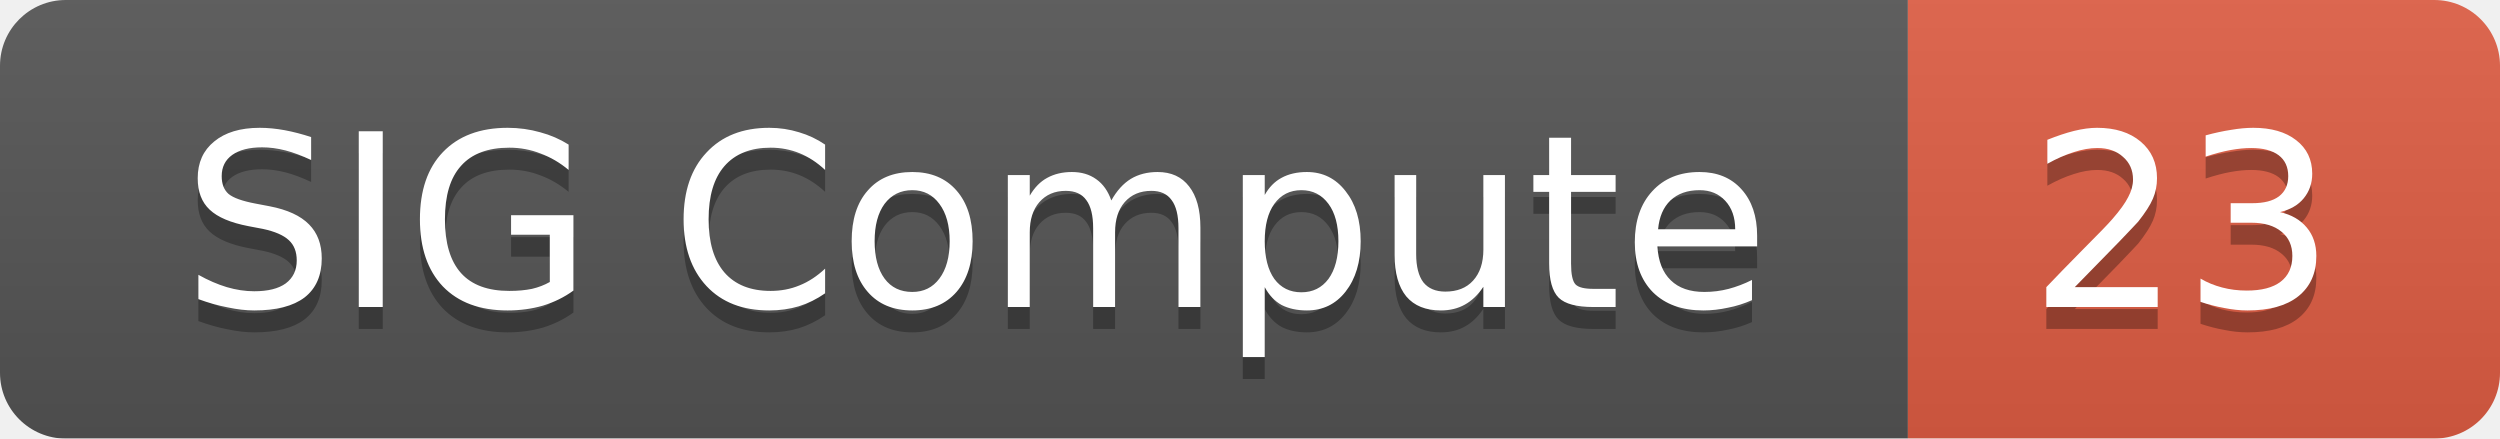
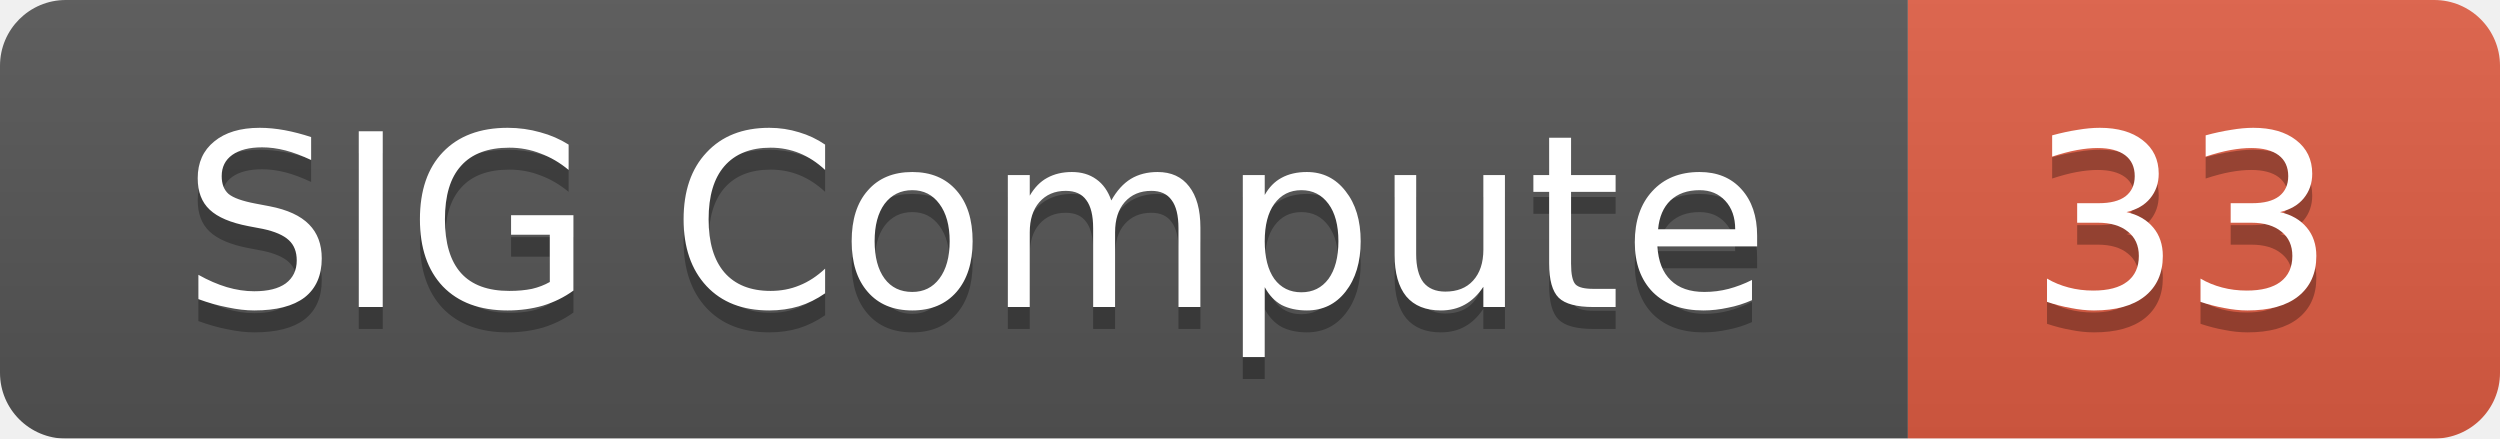
<svg xmlns="http://www.w3.org/2000/svg" width="114" height="20">
  <linearGradient id="smooth" x2="0" y2="100%">
    <stop offset="0" stop-color="#bbb" stop-opacity=".1" />
    <stop offset="1" stop-opacity=".1" />
  </linearGradient>
  <mask id="round">
    <rect width="114" height="20" rx="3" fill="#fff" />
  </mask>
  <g mask="url(#round)">
    <rect width="87" height="20" fill="#555" />
    <rect x="87" width="27" height="20" fill="#e05d44" />
    <rect width="114" height="20" fill="url(#smooth)" />
  </g>
  <g fill="#fff" text-anchor="middle" font-family="DejaVu Sans,Verdana,Geneva,sans-serif" font-size="11">
    <text x="44.5" y="15" fill="#010101" fill-opacity=".3">SIG Compute</text>
    <text x="44.5" y="14">SIG Compute</text>
-     <text x="99.5" y="15" fill="#010101" fill-opacity=".3">23</text>
-     <text x="99.5" y="14">23</text>
+     <text x="99.5" y="15" fill="#010101" fill-opacity=".3">33</text>
+     <text x="99.5" y="14">33</text>
  </g>
</svg>
